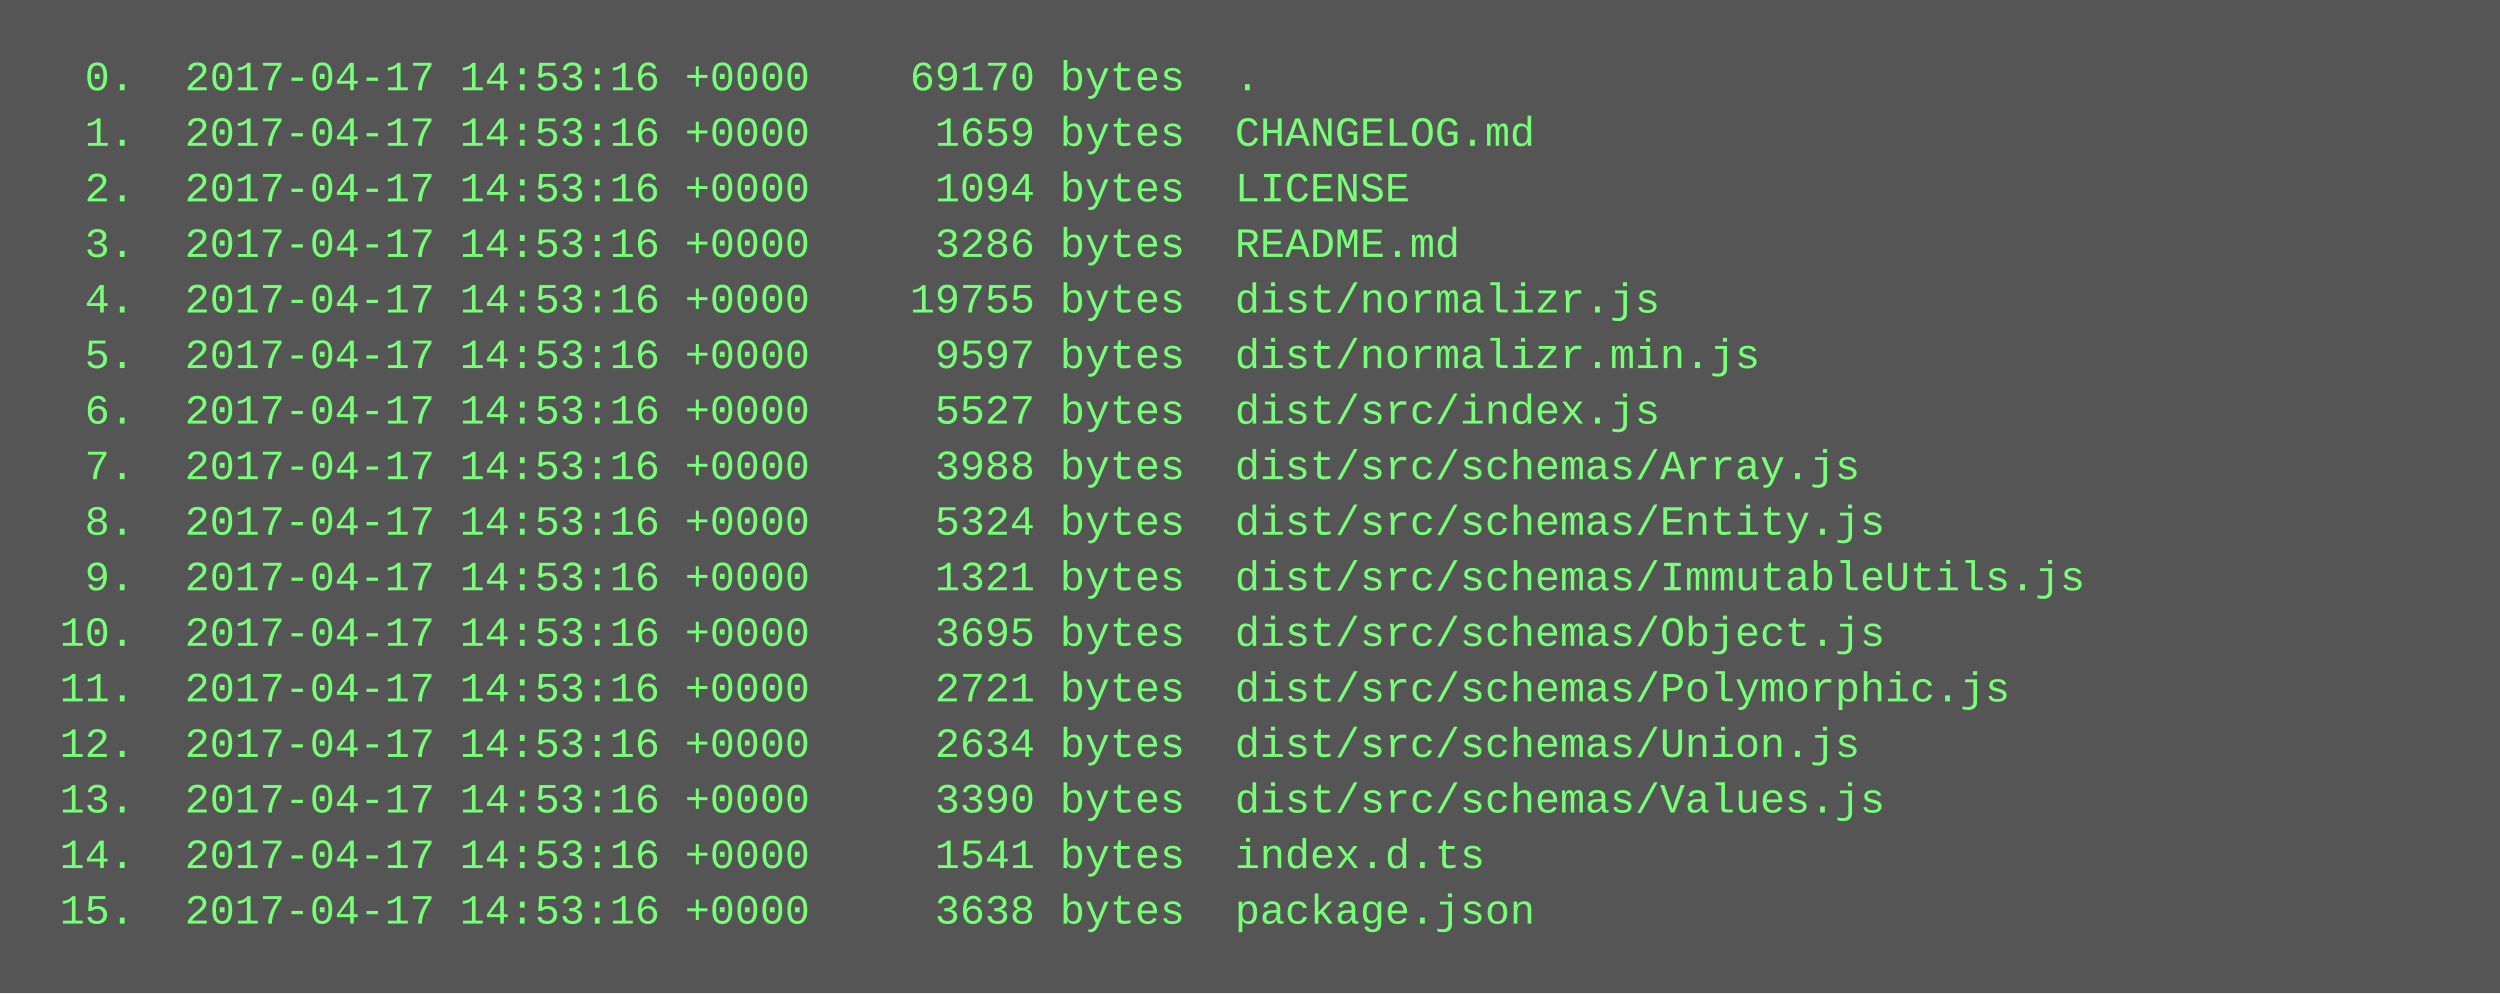
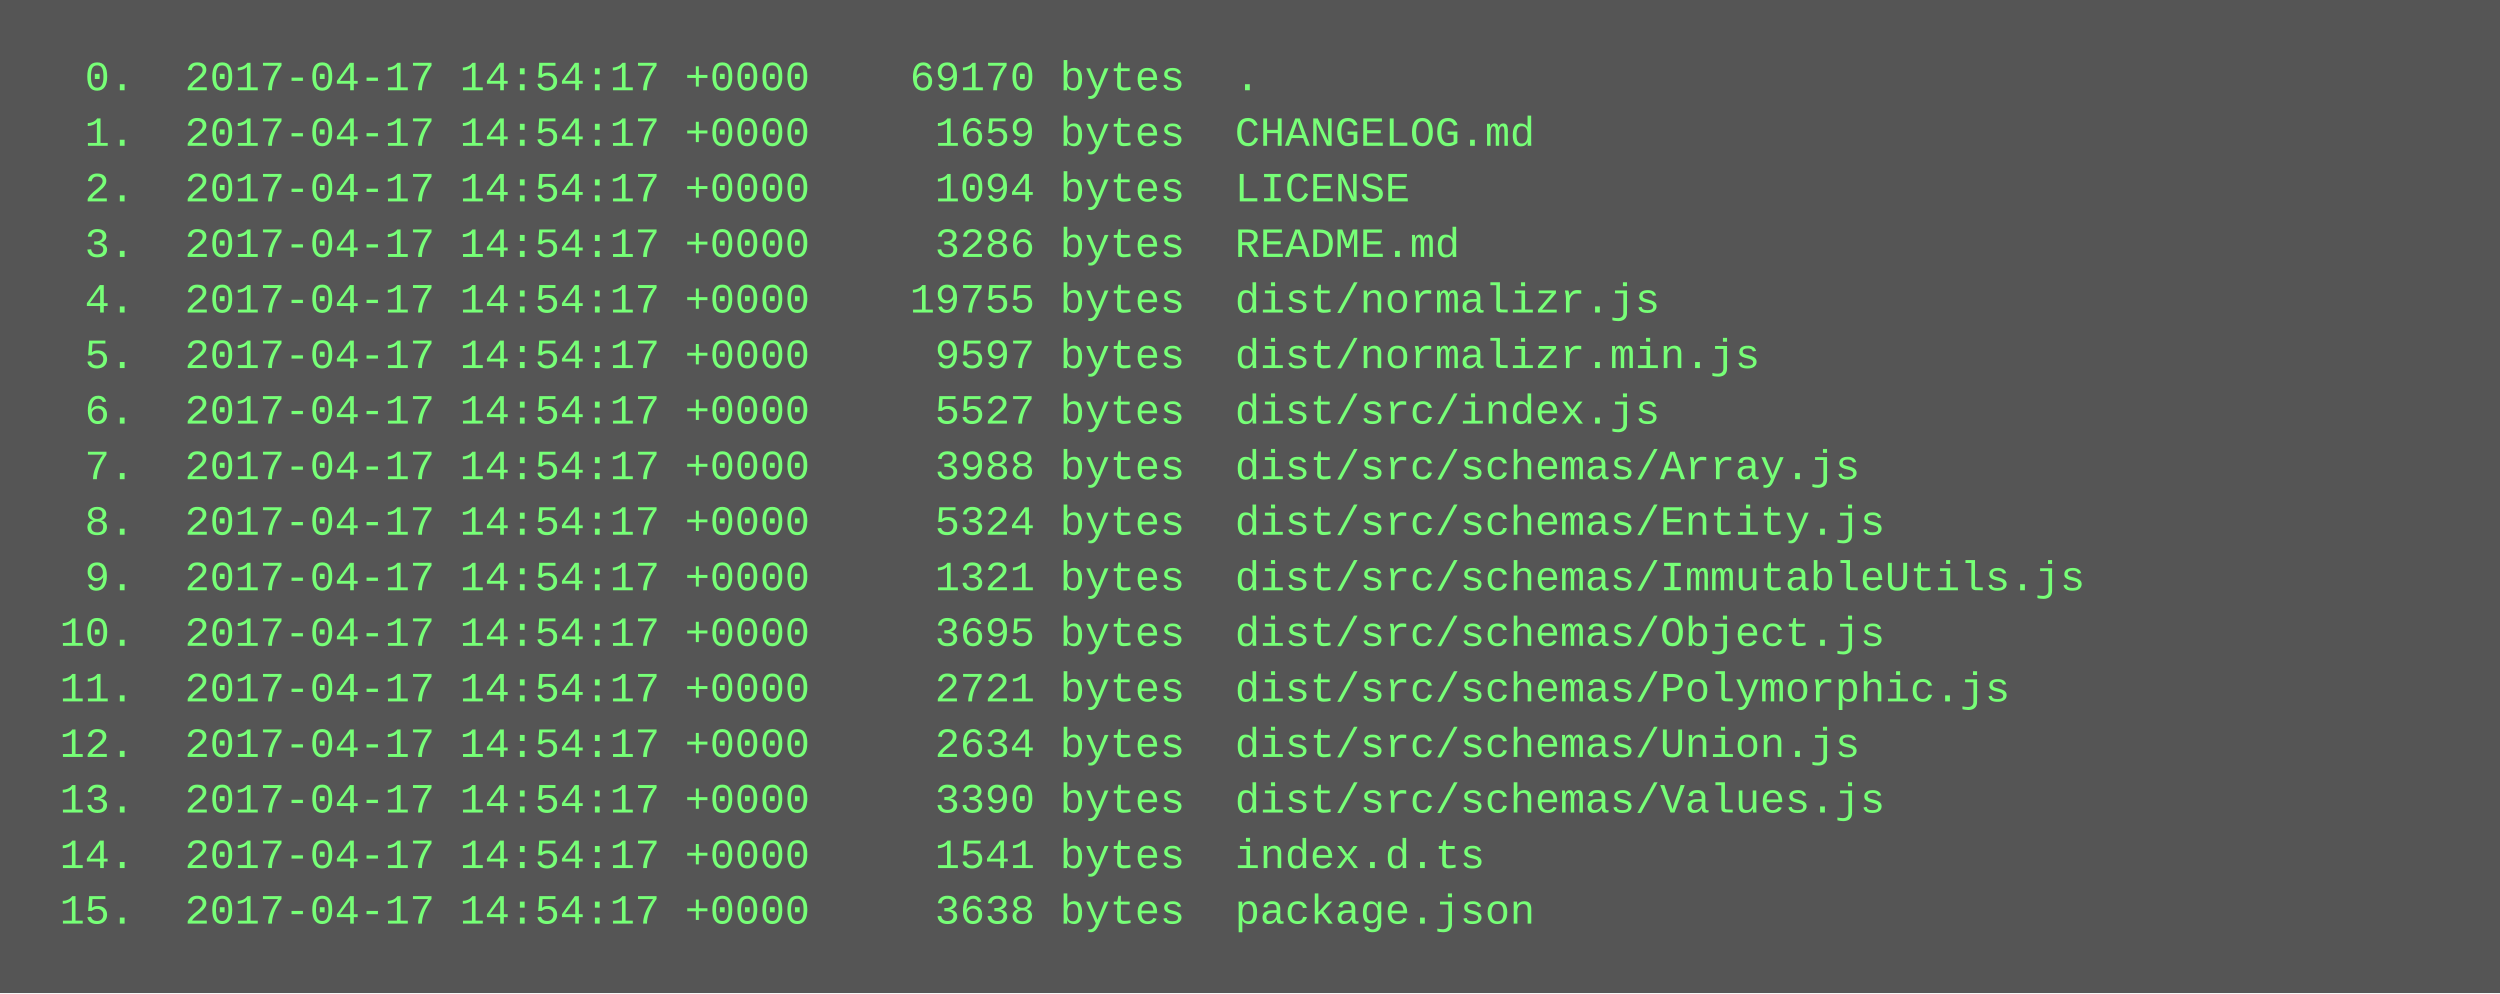
<svg xmlns="http://www.w3.org/2000/svg" height="286" width="720">
  <rect height="286" fill="#555" width="720" />
  <text fill="#7f7" font-family="Courier New" font-size="12" xml:space="preserve">
-     <tspan x="10" y="26">  0.  2017-04-17 14:53:16 +0000    69170 bytes  .</tspan>
-     <tspan x="10" y="42">  1.  2017-04-17 14:53:16 +0000     1659 bytes  CHANGELOG.md</tspan>
-     <tspan x="10" y="58">  2.  2017-04-17 14:53:16 +0000     1094 bytes  LICENSE</tspan>
-     <tspan x="10" y="74">  3.  2017-04-17 14:53:16 +0000     3286 bytes  README.md</tspan>
-     <tspan x="10" y="90">  4.  2017-04-17 14:53:16 +0000    19755 bytes  dist/normalizr.js</tspan>
-     <tspan x="10" y="106">  5.  2017-04-17 14:53:16 +0000     9597 bytes  dist/normalizr.min.js</tspan>
-     <tspan x="10" y="122">  6.  2017-04-17 14:53:16 +0000     5527 bytes  dist/src/index.js</tspan>
-     <tspan x="10" y="138">  7.  2017-04-17 14:53:16 +0000     3988 bytes  dist/src/schemas/Array.js</tspan>
-     <tspan x="10" y="154">  8.  2017-04-17 14:53:16 +0000     5324 bytes  dist/src/schemas/Entity.js</tspan>
-     <tspan x="10" y="170">  9.  2017-04-17 14:53:16 +0000     1321 bytes  dist/src/schemas/ImmutableUtils.js</tspan>
-     <tspan x="10" y="186"> 10.  2017-04-17 14:53:16 +0000     3695 bytes  dist/src/schemas/Object.js</tspan>
-     <tspan x="10" y="202"> 11.  2017-04-17 14:53:16 +0000     2721 bytes  dist/src/schemas/Polymorphic.js</tspan>
-     <tspan x="10" y="218"> 12.  2017-04-17 14:53:16 +0000     2634 bytes  dist/src/schemas/Union.js</tspan>
-     <tspan x="10" y="234"> 13.  2017-04-17 14:53:16 +0000     3390 bytes  dist/src/schemas/Values.js</tspan>
-     <tspan x="10" y="250"> 14.  2017-04-17 14:53:16 +0000     1541 bytes  index.d.ts</tspan>
-     <tspan x="10" y="266"> 15.  2017-04-17 14:53:16 +0000     3638 bytes  package.json</tspan>
+     <tspan x="10" y="26">  0.  2017-04-17 14:54:17 +0000    69170 bytes  .</tspan>
+     <tspan x="10" y="42">  1.  2017-04-17 14:54:17 +0000     1659 bytes  CHANGELOG.md</tspan>
+     <tspan x="10" y="58">  2.  2017-04-17 14:54:17 +0000     1094 bytes  LICENSE</tspan>
+     <tspan x="10" y="74">  3.  2017-04-17 14:54:17 +0000     3286 bytes  README.md</tspan>
+     <tspan x="10" y="90">  4.  2017-04-17 14:54:17 +0000    19755 bytes  dist/normalizr.js</tspan>
+     <tspan x="10" y="106">  5.  2017-04-17 14:54:17 +0000     9597 bytes  dist/normalizr.min.js</tspan>
+     <tspan x="10" y="122">  6.  2017-04-17 14:54:17 +0000     5527 bytes  dist/src/index.js</tspan>
+     <tspan x="10" y="138">  7.  2017-04-17 14:54:17 +0000     3988 bytes  dist/src/schemas/Array.js</tspan>
+     <tspan x="10" y="154">  8.  2017-04-17 14:54:17 +0000     5324 bytes  dist/src/schemas/Entity.js</tspan>
+     <tspan x="10" y="170">  9.  2017-04-17 14:54:17 +0000     1321 bytes  dist/src/schemas/ImmutableUtils.js</tspan>
+     <tspan x="10" y="186"> 10.  2017-04-17 14:54:17 +0000     3695 bytes  dist/src/schemas/Object.js</tspan>
+     <tspan x="10" y="202"> 11.  2017-04-17 14:54:17 +0000     2721 bytes  dist/src/schemas/Polymorphic.js</tspan>
+     <tspan x="10" y="218"> 12.  2017-04-17 14:54:17 +0000     2634 bytes  dist/src/schemas/Union.js</tspan>
+     <tspan x="10" y="234"> 13.  2017-04-17 14:54:17 +0000     3390 bytes  dist/src/schemas/Values.js</tspan>
+     <tspan x="10" y="250"> 14.  2017-04-17 14:54:17 +0000     1541 bytes  index.d.ts</tspan>
+     <tspan x="10" y="266"> 15.  2017-04-17 14:54:17 +0000     3638 bytes  package.json</tspan>
  </text>
</svg>
